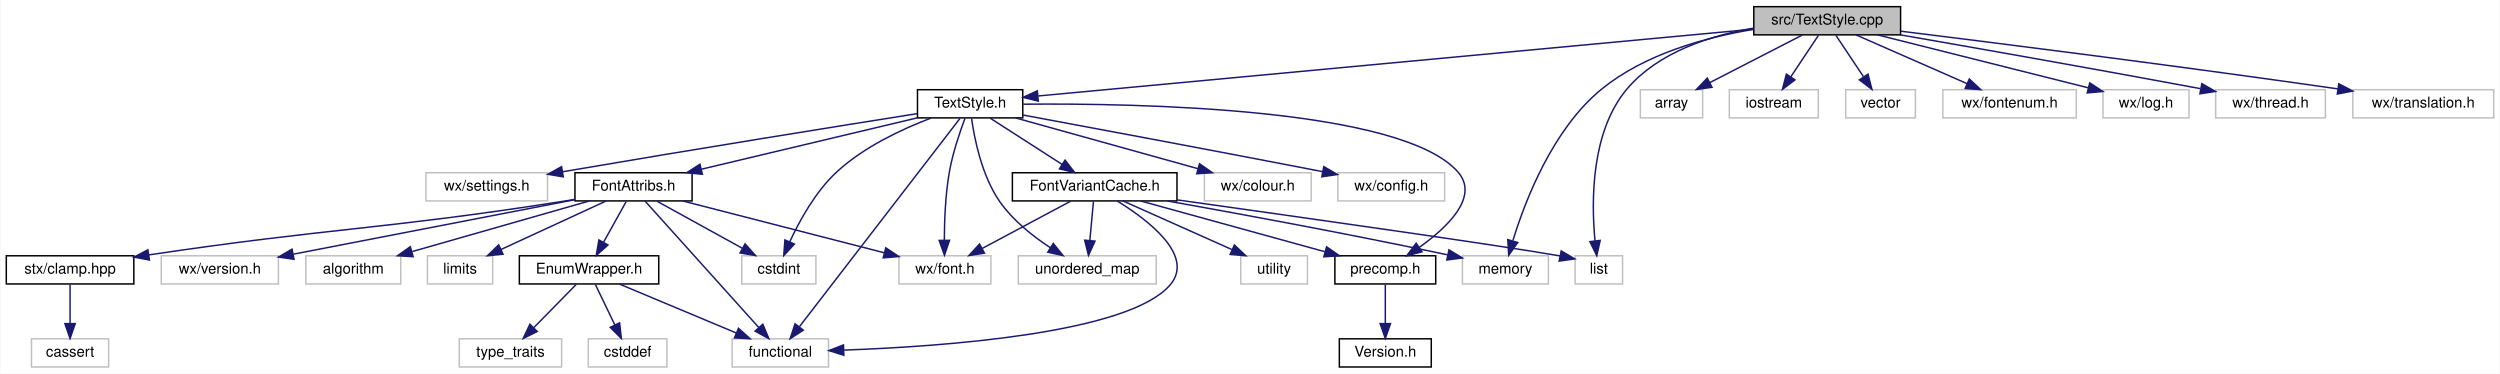
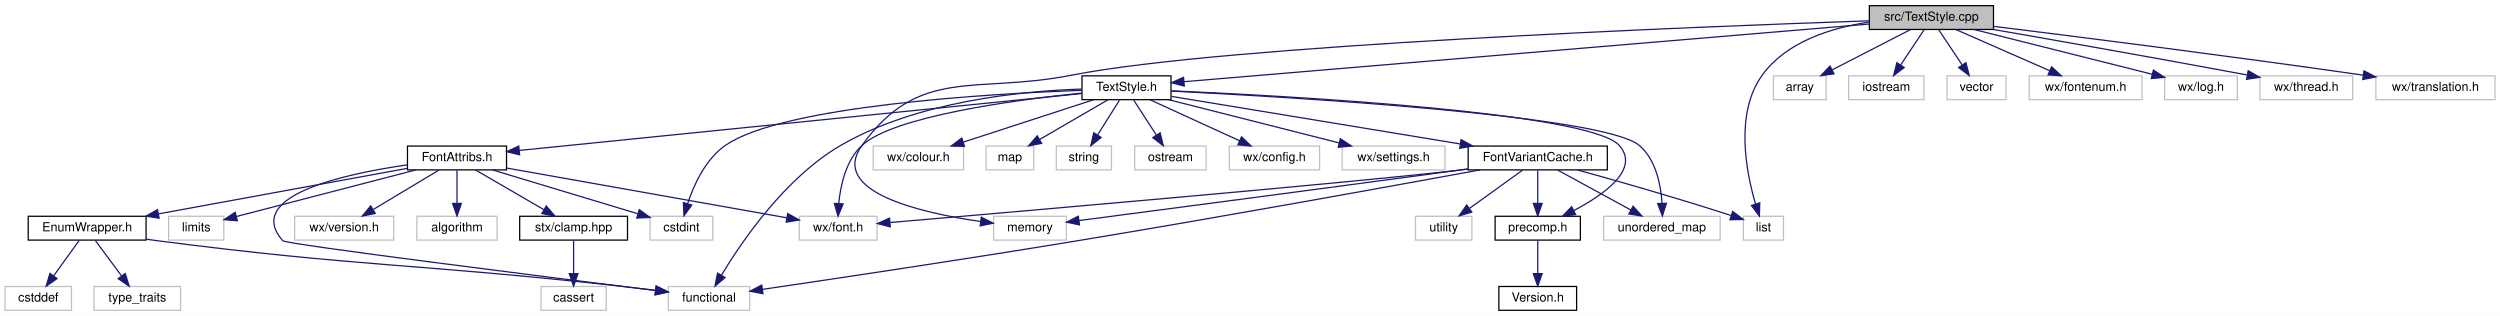
- <svg xmlns="http://www.w3.org/2000/svg" xmlns:xlink="http://www.w3.org/1999/xlink" width="1686pt" height="252pt" viewBox="0.00 0.00 1685.50 252.00">
+ <svg xmlns="http://www.w3.org/2000/svg" xmlns:xlink="http://www.w3.org/1999/xlink" width="1994pt" height="252pt" viewBox="0.00 0.00 1994.00 252.00">
  <g id="graph0" class="graph" transform="scale(1 1) rotate(0) translate(4 248)">
-     <polygon fill="white" stroke="transparent" points="-4,4 -4,-248 1681.5,-248 1681.5,4 -4,4" />
+     <polygon fill="white" stroke="transparent" points="-4,4 -4,-248 1990,-248 1990,4 -4,4" />
    <g id="node1" class="node">
      <g id="a_node1">
        <a xlink:title="This file implements the text style system.">
-           <polygon fill="#bfbfbf" stroke="black" points="1178.5,-224.5 1178.5,-243.5 1277.5,-243.5 1277.5,-224.5 1178.5,-224.5" />
-           <text text-anchor="middle" x="1228" y="-231.5" font-family="Helvetica,sans-Serif" font-size="10.00">src/TextStyle.cpp</text>
+           <polygon fill="#bfbfbf" stroke="black" points="1487,-224.5 1487,-243.5 1586,-243.5 1586,-224.5 1487,-224.5" />
+           <text text-anchor="middle" x="1536.5" y="-231.5" font-family="Helvetica,sans-Serif" font-size="10.00">src/TextStyle.cpp</text>
        </a>
      </g>
    </g>
    <g id="node2" class="node">
      <g id="a_node2">
        <a xlink:href="TextStyle_8h.html" target="_top" xlink:title="This file declares everything needed for the text style system used to style all the elements on the ...">
-           <polygon fill="white" stroke="black" points="614.5,-168.5 614.5,-187.5 685.5,-187.5 685.5,-168.5 614.5,-168.5" />
-           <text text-anchor="middle" x="650" y="-175.5" font-family="Helvetica,sans-Serif" font-size="10.00">TextStyle.h</text>
+           <polygon fill="white" stroke="black" points="859,-168.5 859,-187.5 930,-187.5 930,-168.5 859,-168.5" />
+           <text text-anchor="middle" x="894.5" y="-175.5" font-family="Helvetica,sans-Serif" font-size="10.00">TextStyle.h</text>
        </a>
      </g>
    </g>
    <g id="edge1" class="edge">
-       <path fill="none" stroke="midnightblue" d="M1178.47,-228.37C1068,-218.05 802.77,-193.27 695.84,-183.28" />
-       <polygon fill="midnightblue" stroke="midnightblue" points="695.98,-179.78 685.7,-182.34 695.33,-186.75 695.98,-179.78" />
-     </g>
-     <g id="node21" class="node">
-       <g id="a_node21">
-         <a xlink:title=" ">
-           <polygon fill="white" stroke="#bfbfbf" points="982,-56.5 982,-75.5 1040,-75.5 1040,-56.5 982,-56.5" />
-           <text text-anchor="middle" x="1011" y="-63.5" font-family="Helvetica,sans-Serif" font-size="10.00">memory</text>
-         </a>
-       </g>
-     </g>
-     <g id="edge34" class="edge">
-       <path fill="none" stroke="midnightblue" d="M1178.26,-228.17C1146.12,-222.84 1105.04,-211.62 1076,-188 1042.82,-161.01 1024.22,-112.44 1016.07,-85.78" />
-       <polygon fill="midnightblue" stroke="midnightblue" points="1019.33,-84.46 1013.2,-75.82 1012.6,-86.4 1019.33,-84.46" />
-     </g>
-     <g id="node22" class="node">
-       <g id="a_node22">
-         <a xlink:title=" ">
-           <polygon fill="white" stroke="#bfbfbf" points="1058,-56.5 1058,-75.5 1090,-75.5 1090,-56.5 1058,-56.5" />
-           <text text-anchor="middle" x="1074" y="-63.5" font-family="Helvetica,sans-Serif" font-size="10.00">list</text>
-         </a>
-       </g>
-     </g>
-     <g id="edge33" class="edge">
-       <path fill="none" stroke="midnightblue" d="M1178.49,-229.07C1149.3,-224.08 1114.07,-212.89 1093,-188 1068.47,-159.02 1068.92,-111.59 1071.43,-85.56" />
-       <polygon fill="midnightblue" stroke="midnightblue" points="1074.92,-85.87 1072.61,-75.53 1067.97,-85.05 1074.92,-85.87" />
+       <path fill="none" stroke="midnightblue" d="M1486.92,-228.83C1366.02,-218.66 1057.35,-192.7 940.37,-182.86" />
+       <polygon fill="midnightblue" stroke="midnightblue" points="940.58,-179.36 930.32,-182.01 939.99,-186.34 940.58,-179.36" />
+     </g>
+     <g id="node24" class="node">
+       <g id="a_node24">
+         <a xlink:title=" ">
+           <polygon fill="white" stroke="#bfbfbf" points="788.5,-56.5 788.5,-75.5 846.5,-75.5 846.5,-56.5 788.5,-56.5" />
+           <text text-anchor="middle" x="817.5" y="-63.5" font-family="Helvetica,sans-Serif" font-size="10.00">memory</text>
+         </a>
+       </g>
+     </g>
+     <g id="edge37" class="edge">
+       <path fill="none" stroke="midnightblue" d="M1486.53,-231.39C1349.94,-226.74 972.43,-212.02 850.5,-188 773.69,-172.87 729.22,-195.55 683.5,-132 657,-95.16 729.82,-78.28 778.23,-71.31" />
+       <polygon fill="midnightblue" stroke="midnightblue" points="778.71,-74.78 788.15,-69.97 777.77,-67.84 778.71,-74.78" />
    </g>
    <g id="node25" class="node">
      <g id="a_node25">
        <a xlink:title=" ">
-           <polygon fill="white" stroke="#bfbfbf" points="1102,-168.5 1102,-187.5 1144,-187.5 1144,-168.5 1102,-168.5" />
-           <text text-anchor="middle" x="1123" y="-175.5" font-family="Helvetica,sans-Serif" font-size="10.00">array</text>
-         </a>
-       </g>
-     </g>
-     <g id="edge32" class="edge">
-       <path fill="none" stroke="midnightblue" d="M1211.13,-224.32C1194.29,-215.66 1168.19,-202.24 1148.76,-192.25" />
-       <polygon fill="midnightblue" stroke="midnightblue" points="1150.32,-189.12 1139.83,-187.65 1147.12,-195.34 1150.32,-189.12" />
-     </g>
-     <g id="node26" class="node">
-       <g id="a_node26">
-         <a xlink:title=" ">
-           <polygon fill="white" stroke="#bfbfbf" points="1162,-168.5 1162,-187.5 1222,-187.5 1222,-168.5 1162,-168.5" />
-           <text text-anchor="middle" x="1192" y="-175.5" font-family="Helvetica,sans-Serif" font-size="10.00">iostream</text>
-         </a>
-       </g>
-     </g>
-     <g id="edge35" class="edge">
-       <path fill="none" stroke="midnightblue" d="M1222.06,-224.08C1217.02,-216.53 1209.66,-205.49 1203.49,-196.23" />
-       <polygon fill="midnightblue" stroke="midnightblue" points="1206.29,-194.13 1197.83,-187.75 1200.47,-198.01 1206.29,-194.13" />
-     </g>
-     <g id="node27" class="node">
-       <g id="a_node27">
-         <a xlink:title=" ">
-           <polygon fill="white" stroke="#bfbfbf" points="1240.5,-168.5 1240.5,-187.5 1287.5,-187.5 1287.5,-168.5 1240.5,-168.5" />
-           <text text-anchor="middle" x="1264" y="-175.5" font-family="Helvetica,sans-Serif" font-size="10.00">vector</text>
+           <polygon fill="white" stroke="#bfbfbf" points="1386.5,-56.5 1386.5,-75.5 1418.5,-75.5 1418.5,-56.5 1386.5,-56.5" />
+           <text text-anchor="middle" x="1402.5" y="-63.5" font-family="Helvetica,sans-Serif" font-size="10.00">list</text>
        </a>
      </g>
    </g>
    <g id="edge36" class="edge">
-       <path fill="none" stroke="midnightblue" d="M1233.94,-224.08C1238.98,-216.53 1246.34,-205.49 1252.51,-196.23" />
-       <polygon fill="midnightblue" stroke="midnightblue" points="1255.53,-198.01 1258.17,-187.75 1249.71,-194.13 1255.53,-198.01" />
+       <path fill="none" stroke="midnightblue" d="M1486.93,-230.38C1456.94,-225.93 1420.86,-214.86 1401.5,-188 1379.57,-157.58 1388.71,-110.75 1396.25,-85.19" />
+       <polygon fill="midnightblue" stroke="midnightblue" points="1399.59,-86.24 1399.29,-75.65 1392.92,-84.11 1399.59,-86.24" />
    </g>
    <g id="node28" class="node">
      <g id="a_node28">
        <a xlink:title=" ">
-           <polygon fill="white" stroke="#bfbfbf" points="1306,-168.5 1306,-187.5 1396,-187.5 1396,-168.5 1306,-168.5" />
-           <text text-anchor="middle" x="1351" y="-175.5" font-family="Helvetica,sans-Serif" font-size="10.00">wx/fontenum.h</text>
-         </a>
-       </g>
-     </g>
-     <g id="edge37" class="edge">
-       <path fill="none" stroke="midnightblue" d="M1247.49,-224.44C1267.64,-215.6 1299.32,-201.69 1322.33,-191.59" />
-       <polygon fill="midnightblue" stroke="midnightblue" points="1323.85,-194.74 1331.6,-187.52 1321.04,-188.33 1323.85,-194.74" />
+           <polygon fill="white" stroke="#bfbfbf" points="1410.5,-168.5 1410.5,-187.5 1452.5,-187.5 1452.5,-168.5 1410.5,-168.5" />
+           <text text-anchor="middle" x="1431.5" y="-175.5" font-family="Helvetica,sans-Serif" font-size="10.00">array</text>
+         </a>
+       </g>
+     </g>
+     <g id="edge35" class="edge">
+       <path fill="none" stroke="midnightblue" d="M1519.63,-224.32C1502.79,-215.66 1476.69,-202.24 1457.26,-192.25" />
+       <polygon fill="midnightblue" stroke="midnightblue" points="1458.82,-189.12 1448.33,-187.65 1455.62,-195.34 1458.82,-189.12" />
    </g>
    <g id="node29" class="node">
      <g id="a_node29">
        <a xlink:title=" ">
-           <polygon fill="white" stroke="#bfbfbf" points="1414,-168.5 1414,-187.5 1472,-187.5 1472,-168.5 1414,-168.5" />
-           <text text-anchor="middle" x="1443" y="-175.5" font-family="Helvetica,sans-Serif" font-size="10.00">wx/log.h</text>
+           <polygon fill="white" stroke="#bfbfbf" points="1470.5,-168.5 1470.5,-187.5 1530.5,-187.5 1530.5,-168.5 1470.5,-168.5" />
+           <text text-anchor="middle" x="1500.5" y="-175.5" font-family="Helvetica,sans-Serif" font-size="10.00">iostream</text>
        </a>
      </g>
    </g>
    <g id="edge38" class="edge">
-       <path fill="none" stroke="midnightblue" d="M1262.07,-224.44C1300.71,-214.74 1363.6,-198.94 1404.13,-188.76" />
-       <polygon fill="midnightblue" stroke="midnightblue" points="1405.07,-192.13 1413.92,-186.3 1403.37,-185.35 1405.07,-192.13" />
+       <path fill="none" stroke="midnightblue" d="M1530.56,-224.08C1525.52,-216.53 1518.16,-205.49 1511.99,-196.23" />
+       <polygon fill="midnightblue" stroke="midnightblue" points="1514.79,-194.13 1506.33,-187.75 1508.97,-198.01 1514.79,-194.13" />
    </g>
    <g id="node30" class="node">
      <g id="a_node30">
        <a xlink:title=" ">
-           <polygon fill="white" stroke="#bfbfbf" points="1490,-168.5 1490,-187.5 1564,-187.5 1564,-168.5 1490,-168.5" />
-           <text text-anchor="middle" x="1527" y="-175.5" font-family="Helvetica,sans-Serif" font-size="10.00">wx/thread.h</text>
+           <polygon fill="white" stroke="#bfbfbf" points="1549,-168.5 1549,-187.5 1596,-187.5 1596,-168.5 1549,-168.5" />
+           <text text-anchor="middle" x="1572.5" y="-175.5" font-family="Helvetica,sans-Serif" font-size="10.00">vector</text>
        </a>
      </g>
    </g>
    <g id="edge39" class="edge">
-       <path fill="none" stroke="midnightblue" d="M1277.49,-224.46C1326.34,-215.97 1403.42,-202.41 1479.6,-188.24" />
-       <polygon fill="midnightblue" stroke="midnightblue" points="1480.66,-191.6 1489.85,-186.32 1479.38,-184.72 1480.66,-191.6" />
+       <path fill="none" stroke="midnightblue" d="M1542.44,-224.08C1547.48,-216.53 1554.84,-205.49 1561.01,-196.23" />
+       <polygon fill="midnightblue" stroke="midnightblue" points="1564.03,-198.01 1566.67,-187.75 1558.21,-194.13 1564.03,-198.01" />
    </g>
    <g id="node31" class="node">
      <g id="a_node31">
        <a xlink:title=" ">
-           <polygon fill="white" stroke="#bfbfbf" points="1582.5,-168.5 1582.5,-187.5 1677.5,-187.5 1677.5,-168.5 1582.5,-168.5" />
-           <text text-anchor="middle" x="1630" y="-175.5" font-family="Helvetica,sans-Serif" font-size="10.00">wx/translation.h</text>
+           <polygon fill="white" stroke="#bfbfbf" points="1614.5,-168.5 1614.5,-187.5 1704.5,-187.5 1704.5,-168.5 1614.5,-168.5" />
+           <text text-anchor="middle" x="1659.5" y="-175.5" font-family="Helvetica,sans-Serif" font-size="10.00">wx/fontenum.h</text>
        </a>
      </g>
    </g>
    <g id="edge40" class="edge">
-       <path fill="none" stroke="midnightblue" d="M1277.76,-226.94C1342.91,-218.9 1460.91,-204.03 1572.36,-188.06" />
-       <polygon fill="midnightblue" stroke="midnightblue" points="1573.03,-191.5 1582.43,-186.61 1572.03,-184.57 1573.03,-191.5" />
+       <path fill="none" stroke="midnightblue" d="M1555.99,-224.44C1576.14,-215.6 1607.82,-201.69 1630.83,-191.59" />
+       <polygon fill="midnightblue" stroke="midnightblue" points="1632.35,-194.74 1640.1,-187.52 1629.54,-188.33 1632.35,-194.74" />
+     </g>
+     <g id="node32" class="node">
+       <g id="a_node32">
+         <a xlink:title=" ">
+           <polygon fill="white" stroke="#bfbfbf" points="1722.5,-168.5 1722.5,-187.5 1780.5,-187.5 1780.5,-168.5 1722.5,-168.5" />
+           <text text-anchor="middle" x="1751.5" y="-175.5" font-family="Helvetica,sans-Serif" font-size="10.00">wx/log.h</text>
+         </a>
+       </g>
+     </g>
+     <g id="edge41" class="edge">
+       <path fill="none" stroke="midnightblue" d="M1570.57,-224.44C1609.21,-214.74 1672.1,-198.94 1712.63,-188.76" />
+       <polygon fill="midnightblue" stroke="midnightblue" points="1713.57,-192.13 1722.42,-186.3 1711.87,-185.35 1713.57,-192.13" />
+     </g>
+     <g id="node33" class="node">
+       <g id="a_node33">
+         <a xlink:title=" ">
+           <polygon fill="white" stroke="#bfbfbf" points="1798.5,-168.5 1798.5,-187.5 1872.5,-187.5 1872.5,-168.5 1798.5,-168.5" />
+           <text text-anchor="middle" x="1835.5" y="-175.5" font-family="Helvetica,sans-Serif" font-size="10.00">wx/thread.h</text>
+         </a>
+       </g>
+     </g>
+     <g id="edge42" class="edge">
+       <path fill="none" stroke="midnightblue" d="M1585.99,-224.46C1634.84,-215.97 1711.92,-202.41 1788.1,-188.24" />
+       <polygon fill="midnightblue" stroke="midnightblue" points="1789.16,-191.6 1798.35,-186.32 1787.88,-184.72 1789.16,-191.6" />
+     </g>
+     <g id="node34" class="node">
+       <g id="a_node34">
+         <a xlink:title=" ">
+           <polygon fill="white" stroke="#bfbfbf" points="1891,-168.5 1891,-187.5 1986,-187.5 1986,-168.5 1891,-168.5" />
+           <text text-anchor="middle" x="1938.5" y="-175.5" font-family="Helvetica,sans-Serif" font-size="10.00">wx/translation.h</text>
+         </a>
+       </g>
+     </g>
+     <g id="edge43" class="edge">
+       <path fill="none" stroke="midnightblue" d="M1586.26,-226.94C1651.41,-218.9 1769.41,-204.03 1880.86,-188.06" />
+       <polygon fill="midnightblue" stroke="midnightblue" points="1881.53,-191.5 1890.93,-186.61 1880.53,-184.57 1881.53,-191.5" />
    </g>
    <g id="node3" class="node">
      <g id="a_node3">
        <a xlink:href="precomp_8h_source.html" target="_top" xlink:title=" ">
-           <polygon fill="white" stroke="black" points="896,-56.5 896,-75.5 964,-75.5 964,-56.5 896,-56.5" />
-           <text text-anchor="middle" x="930" y="-63.5" font-family="Helvetica,sans-Serif" font-size="10.00">precomp.h</text>
+           <polygon fill="white" stroke="black" points="1188.5,-56.5 1188.5,-75.5 1256.5,-75.5 1256.5,-56.5 1188.5,-56.5" />
+           <text text-anchor="middle" x="1222.5" y="-63.5" font-family="Helvetica,sans-Serif" font-size="10.00">precomp.h</text>
        </a>
      </g>
    </g>
    <g id="edge2" class="edge">
-       <path fill="none" stroke="midnightblue" d="M685.77,-177.73C762.96,-178.45 941.24,-175.28 979,-132 993.58,-115.29 971.86,-94.63 952.87,-81.15" />
-       <polygon fill="midnightblue" stroke="midnightblue" points="954.73,-78.19 944.48,-75.51 950.82,-83.99 954.73,-78.19" />
+       <path fill="none" stroke="midnightblue" d="M930.25,-175.57C1022.66,-171.51 1263.9,-158.46 1287.5,-132 1304.27,-113.2 1275.65,-92.88 1251.24,-80.05" />
+       <polygon fill="midnightblue" stroke="midnightblue" points="1252.7,-76.87 1242.19,-75.52 1249.57,-83.13 1252.7,-76.87" />
    </g>
    <g id="node5" class="node">
      <g id="a_node5">
        <a xlink:title=" ">
-           <polygon fill="white" stroke="#bfbfbf" points="808,-112.5 808,-131.5 880,-131.5 880,-112.5 808,-112.5" />
-           <text text-anchor="middle" x="844" y="-119.5" font-family="Helvetica,sans-Serif" font-size="10.00">wx/colour.h</text>
+           <polygon fill="white" stroke="#bfbfbf" points="692.5,-112.5 692.5,-131.5 764.5,-131.5 764.5,-112.5 692.5,-112.5" />
+           <text text-anchor="middle" x="728.5" y="-119.5" font-family="Helvetica,sans-Serif" font-size="10.00">wx/colour.h</text>
        </a>
      </g>
    </g>
    <g id="edge4" class="edge">
-       <path fill="none" stroke="midnightblue" d="M680.74,-168.44C713.94,-159.2 766.99,-144.44 803.56,-134.26" />
-       <polygon fill="midnightblue" stroke="midnightblue" points="804.71,-137.57 813.4,-131.52 802.83,-130.83 804.71,-137.57" />
+       <path fill="none" stroke="midnightblue" d="M868.2,-168.44C840.15,-159.32 795.56,-144.81 764.32,-134.65" />
+       <polygon fill="midnightblue" stroke="midnightblue" points="765.27,-131.28 754.68,-131.52 763.11,-137.94 765.27,-131.28" />
    </g>
    <g id="node6" class="node">
      <g id="a_node6">
        <a xlink:title=" ">
-           <polygon fill="white" stroke="#bfbfbf" points="898,-112.5 898,-131.5 970,-131.5 970,-112.5 898,-112.5" />
-           <text text-anchor="middle" x="934" y="-119.5" font-family="Helvetica,sans-Serif" font-size="10.00">wx/config.h</text>
+           <polygon fill="white" stroke="#bfbfbf" points="782.5,-112.5 782.5,-131.5 820.5,-131.5 820.5,-112.5 782.5,-112.5" />
+           <text text-anchor="middle" x="801.5" y="-119.5" font-family="Helvetica,sans-Serif" font-size="10.00">map</text>
        </a>
      </g>
    </g>
    <g id="edge5" class="edge">
-       <path fill="none" stroke="midnightblue" d="M685.66,-170.42C730.47,-162.11 810.01,-147.28 887.7,-132.24" />
-       <polygon fill="midnightblue" stroke="midnightblue" points="888.51,-135.65 897.66,-130.31 887.17,-128.77 888.51,-135.65" />
+       <path fill="none" stroke="midnightblue" d="M879.56,-168.32C864.91,-159.82 842.37,-146.73 825.26,-136.8" />
+       <polygon fill="midnightblue" stroke="midnightblue" points="826.81,-133.65 816.4,-131.65 823.3,-139.7 826.81,-133.65" />
    </g>
    <g id="node7" class="node">
      <g id="a_node7">
        <a xlink:title=" ">
-           <polygon fill="white" stroke="#bfbfbf" points="602,-56.5 602,-75.5 664,-75.5 664,-56.5 602,-56.5" />
-           <text text-anchor="middle" x="633" y="-63.5" font-family="Helvetica,sans-Serif" font-size="10.00">wx/font.h</text>
+           <polygon fill="white" stroke="#bfbfbf" points="838.5,-112.5 838.5,-131.5 882.5,-131.5 882.5,-112.5 838.5,-112.5" />
+           <text text-anchor="middle" x="860.5" y="-119.5" font-family="Helvetica,sans-Serif" font-size="10.00">string</text>
        </a>
      </g>
    </g>
    <g id="edge6" class="edge">
-       <path fill="none" stroke="midnightblue" d="M646.53,-168.2C643.17,-159.25 638.26,-144.89 636,-132 633.31,-116.68 632.65,-99.04 632.61,-86.01" />
-       <polygon fill="midnightblue" stroke="midnightblue" points="636.11,-85.94 632.7,-75.91 629.11,-85.88 636.11,-85.94" />
+       <path fill="none" stroke="midnightblue" d="M888.89,-168.08C884.13,-160.53 877.18,-149.49 871.35,-140.23" />
+       <polygon fill="midnightblue" stroke="midnightblue" points="874.3,-138.35 866.01,-131.75 868.38,-142.08 874.3,-138.35" />
    </g>
    <g id="node8" class="node">
      <g id="a_node8">
        <a xlink:title=" ">
-           <polygon fill="white" stroke="#bfbfbf" points="283,-112.5 283,-131.5 365,-131.5 365,-112.5 283,-112.5" />
-           <text text-anchor="middle" x="324" y="-119.5" font-family="Helvetica,sans-Serif" font-size="10.00">wx/settings.h</text>
+           <polygon fill="white" stroke="#bfbfbf" points="901,-112.5 901,-131.5 958,-131.5 958,-112.5 901,-112.5" />
+           <text text-anchor="middle" x="929.5" y="-119.5" font-family="Helvetica,sans-Serif" font-size="10.00">ostream</text>
        </a>
      </g>
    </g>
    <g id="edge7" class="edge">
-       <path fill="none" stroke="midnightblue" d="M614.24,-171.36C563.44,-163.31 467.2,-147.9 375.23,-132.19" />
-       <polygon fill="midnightblue" stroke="midnightblue" points="375.64,-128.71 365.19,-130.47 374.46,-135.61 375.64,-128.71" />
+       <path fill="none" stroke="midnightblue" d="M900.28,-168.08C905.17,-160.53 912.33,-149.49 918.33,-140.23" />
+       <polygon fill="midnightblue" stroke="midnightblue" points="921.33,-142.05 923.83,-131.75 915.45,-138.24 921.33,-142.05" />
    </g>
    <g id="node9" class="node">
      <g id="a_node9">
        <a xlink:title=" ">
-           <polygon fill="white" stroke="#bfbfbf" points="496,-56.5 496,-75.5 546,-75.5 546,-56.5 496,-56.5" />
-           <text text-anchor="middle" x="521" y="-63.5" font-family="Helvetica,sans-Serif" font-size="10.00">cstdint</text>
+           <polygon fill="white" stroke="#bfbfbf" points="976.5,-112.5 976.5,-131.5 1048.5,-131.5 1048.5,-112.5 976.5,-112.5" />
+           <text text-anchor="middle" x="1012.5" y="-119.5" font-family="Helvetica,sans-Serif" font-size="10.00">wx/config.h</text>
        </a>
      </g>
    </g>
    <g id="edge8" class="edge">
-       <path fill="none" stroke="midnightblue" d="M623.59,-168.36C604.26,-161.03 578.33,-148.97 560,-132 545.7,-118.76 534.9,-99.09 528.33,-84.86" />
-       <polygon fill="midnightblue" stroke="midnightblue" points="531.51,-83.4 524.3,-75.63 525.09,-86.19 531.51,-83.4" />
+       <path fill="none" stroke="midnightblue" d="M913.2,-168.44C932.44,-159.64 962.65,-145.81 984.7,-135.72" />
+       <polygon fill="midnightblue" stroke="midnightblue" points="986.25,-138.86 993.89,-131.52 983.34,-132.5 986.25,-138.86" />
    </g>
    <g id="node10" class="node">
      <g id="a_node10">
        <a xlink:title=" ">
-           <polygon fill="white" stroke="#bfbfbf" points="489.5,-0.5 489.5,-19.5 554.5,-19.5 554.5,-0.5 489.5,-0.5" />
-           <text text-anchor="middle" x="522" y="-7.5" font-family="Helvetica,sans-Serif" font-size="10.00">functional</text>
+           <polygon fill="white" stroke="#bfbfbf" points="633.5,-56.5 633.5,-75.5 695.5,-75.5 695.5,-56.5 633.5,-56.5" />
+           <text text-anchor="middle" x="664.5" y="-63.5" font-family="Helvetica,sans-Serif" font-size="10.00">wx/font.h</text>
        </a>
      </g>
    </g>
    <g id="edge9" class="edge">
-       <path fill="none" stroke="midnightblue" d="M643.12,-168.08C622.62,-141.49 561.74,-62.54 534.93,-27.76" />
-       <polygon fill="midnightblue" stroke="midnightblue" points="537.48,-25.35 528.61,-19.57 531.94,-29.62 537.48,-25.35" />
+       <path fill="none" stroke="midnightblue" d="M858.94,-173.8C805.65,-168.29 708.62,-155.32 683.5,-132 670.85,-120.26 666.46,-100.62 665.02,-85.99" />
+       <polygon fill="midnightblue" stroke="midnightblue" points="668.49,-85.36 664.39,-75.58 661.5,-85.78 668.49,-85.36" />
    </g>
    <g id="node11" class="node">
      <g id="a_node11">
+         <a xlink:title=" ">
+           <polygon fill="white" stroke="#bfbfbf" points="1066.5,-112.5 1066.5,-131.5 1148.5,-131.5 1148.5,-112.5 1066.5,-112.5" />
+           <text text-anchor="middle" x="1107.5" y="-119.5" font-family="Helvetica,sans-Serif" font-size="10.00">wx/settings.h</text>
+         </a>
+       </g>
+     </g>
+     <g id="edge10" class="edge">
+       <path fill="none" stroke="midnightblue" d="M928.25,-168.44C965.02,-159.12 1023.95,-144.18 1064.12,-134" />
+       <polygon fill="midnightblue" stroke="midnightblue" points="1065.07,-137.37 1073.91,-131.52 1063.35,-130.58 1065.07,-137.37" />
+     </g>
+     <g id="node12" class="node">
+       <g id="a_node12">
+         <a xlink:title=" ">
+           <polygon fill="white" stroke="#bfbfbf" points="514.5,-56.5 514.5,-75.5 564.5,-75.5 564.5,-56.5 514.5,-56.5" />
+           <text text-anchor="middle" x="539.5" y="-63.5" font-family="Helvetica,sans-Serif" font-size="10.00">cstdint</text>
+         </a>
+       </g>
+     </g>
+     <g id="edge11" class="edge">
+       <path fill="none" stroke="midnightblue" d="M858.85,-175.97C785.32,-173.23 619.91,-163.62 574.5,-132 558.76,-121.04 549.46,-100.68 544.45,-85.65" />
+       <polygon fill="midnightblue" stroke="midnightblue" points="547.74,-84.45 541.53,-75.87 541.04,-86.45 547.74,-84.45" />
+     </g>
+     <g id="node13" class="node">
+       <g id="a_node13">
+         <a xlink:title=" ">
+           <polygon fill="white" stroke="#bfbfbf" points="529,-0.5 529,-19.5 594,-19.5 594,-0.5 529,-0.5" />
+           <text text-anchor="middle" x="561.5" y="-7.5" font-family="Helvetica,sans-Serif" font-size="10.00">functional</text>
+         </a>
+       </g>
+     </g>
+     <g id="edge12" class="edge">
+       <path fill="none" stroke="midnightblue" d="M858.81,-176.97C811.7,-175.44 727.58,-167.42 666.5,-132 622.36,-106.4 587.55,-55.35 571.38,-28.47" />
+       <polygon fill="midnightblue" stroke="midnightblue" points="574.35,-26.62 566.28,-19.76 568.31,-30.15 574.35,-26.62" />
+     </g>
+     <g id="node14" class="node">
+       <g id="a_node14">
        <a xlink:href="FontAttribs_8h_source.html" target="_top" xlink:title=" ">
-           <polygon fill="white" stroke="black" points="383.5,-112.5 383.5,-131.5 462.5,-131.5 462.5,-112.5 383.5,-112.5" />
-           <text text-anchor="middle" x="423" y="-119.5" font-family="Helvetica,sans-Serif" font-size="10.00">FontAttribs.h</text>
-         </a>
-       </g>
-     </g>
-     <g id="edge10" class="edge">
-       <path fill="none" stroke="midnightblue" d="M614.28,-168.5C574.98,-159.15 511.71,-144.1 468.79,-133.89" />
-       <polygon fill="midnightblue" stroke="midnightblue" points="469.42,-130.45 458.88,-131.54 467.8,-137.26 469.42,-130.45" />
-     </g>
-     <g id="node20" class="node">
-       <g id="a_node20">
+           <polygon fill="white" stroke="black" points="321,-112.5 321,-131.5 400,-131.5 400,-112.5 321,-112.5" />
+           <text text-anchor="middle" x="360.5" y="-119.5" font-family="Helvetica,sans-Serif" font-size="10.00">FontAttribs.h</text>
+         </a>
+       </g>
+     </g>
+     <g id="edge13" class="edge">
+       <path fill="none" stroke="midnightblue" d="M858.63,-173.37C765.73,-163.98 517.1,-138.84 410.33,-128.04" />
+       <polygon fill="midnightblue" stroke="midnightblue" points="410.45,-124.53 400.15,-127.01 409.75,-131.5 410.45,-124.53" />
+     </g>
+     <g id="node23" class="node">
+       <g id="a_node23">
        <a xlink:href="FontVariantCache_8h.html" target="_top" xlink:title="This file implements the wxFont cache system.">
-           <polygon fill="white" stroke="black" points="678.5,-112.5 678.5,-131.5 789.5,-131.5 789.5,-112.5 678.5,-112.5" />
-           <text text-anchor="middle" x="734" y="-119.5" font-family="Helvetica,sans-Serif" font-size="10.00">FontVariantCache.h</text>
-         </a>
-       </g>
-     </g>
-     <g id="edge23" class="edge">
-       <path fill="none" stroke="midnightblue" d="M663.5,-168.32C676.6,-159.9 696.71,-146.97 712.11,-137.07" />
-       <polygon fill="midnightblue" stroke="midnightblue" points="714.02,-140.01 720.54,-131.65 710.23,-134.12 714.02,-140.01" />
-     </g>
-     <g id="node24" class="node">
-       <g id="a_node24">
-         <a xlink:title=" ">
-           <polygon fill="white" stroke="#bfbfbf" points="682.5,-56.5 682.5,-75.5 775.5,-75.5 775.5,-56.5 682.5,-56.5" />
-           <text text-anchor="middle" x="729" y="-63.5" font-family="Helvetica,sans-Serif" font-size="10.00">unordered_map</text>
-         </a>
-       </g>
-     </g>
-     <g id="edge31" class="edge">
-       <path fill="none" stroke="midnightblue" d="M650.97,-168.26C652.79,-155.04 657.71,-129.63 670,-112 678.81,-99.37 692.25,-88.72 704.08,-80.96" />
-       <polygon fill="midnightblue" stroke="midnightblue" points="706.06,-83.85 712.71,-75.6 702.37,-77.9 706.06,-83.85" />
+           <polygon fill="white" stroke="black" points="1167,-112.5 1167,-131.5 1278,-131.5 1278,-112.5 1167,-112.5" />
+           <text text-anchor="middle" x="1222.5" y="-119.5" font-family="Helvetica,sans-Serif" font-size="10.00">FontVariantCache.h</text>
+         </a>
+       </g>
+     </g>
+     <g id="edge26" class="edge">
+       <path fill="none" stroke="midnightblue" d="M930.23,-171.12C985.5,-162.02 1092.46,-144.41 1160.53,-133.2" />
+       <polygon fill="midnightblue" stroke="midnightblue" points="1161.39,-136.61 1170.69,-131.53 1160.25,-129.7 1161.39,-136.61" />
+     </g>
+     <g id="node27" class="node">
+       <g id="a_node27">
+         <a xlink:title=" ">
+           <polygon fill="white" stroke="#bfbfbf" points="1275,-56.5 1275,-75.5 1368,-75.5 1368,-56.5 1275,-56.5" />
+           <text text-anchor="middle" x="1321.5" y="-63.5" font-family="Helvetica,sans-Serif" font-size="10.00">unordered_map</text>
+         </a>
+       </g>
+     </g>
+     <g id="edge34" class="edge">
+       <path fill="none" stroke="midnightblue" d="M930.28,-175.34C1024.7,-170.63 1275.31,-155.99 1303.5,-132 1316.72,-120.75 1320.66,-100.74 1321.64,-85.88" />
+       <polygon fill="midnightblue" stroke="midnightblue" points="1325.15,-85.85 1321.92,-75.76 1318.15,-85.66 1325.15,-85.85" />
    </g>
    <g id="node4" class="node">
      <g id="a_node4">
        <a xlink:href="Version_8h_source.html" target="_top" xlink:title=" ">
-           <polygon fill="white" stroke="black" points="899,-0.5 899,-19.5 961,-19.5 961,-0.5 899,-0.5" />
-           <text text-anchor="middle" x="930" y="-7.5" font-family="Helvetica,sans-Serif" font-size="10.00">Version.h</text>
+           <polygon fill="white" stroke="black" points="1191.5,-0.5 1191.5,-19.5 1253.5,-19.5 1253.5,-0.5 1191.5,-0.5" />
+           <text text-anchor="middle" x="1222.5" y="-7.5" font-family="Helvetica,sans-Serif" font-size="10.00">Version.h</text>
        </a>
      </g>
    </g>
    <g id="edge3" class="edge">
-       <path fill="none" stroke="midnightblue" d="M930,-56.08C930,-49.01 930,-38.86 930,-29.99" />
-       <polygon fill="midnightblue" stroke="midnightblue" points="933.5,-29.75 930,-19.75 926.5,-29.75 933.5,-29.75" />
-     </g>
-     <g id="edge17" class="edge">
-       <path fill="none" stroke="midnightblue" d="M456.28,-112.44C493.09,-102.98 552.43,-87.72 592.06,-77.53" />
-       <polygon fill="midnightblue" stroke="midnightblue" points="593.12,-80.87 601.93,-74.99 591.38,-74.09 593.12,-80.87" />
+       <path fill="none" stroke="midnightblue" d="M1222.5,-56.08C1222.5,-49.01 1222.5,-38.86 1222.5,-29.99" />
+       <polygon fill="midnightblue" stroke="midnightblue" points="1226,-29.75 1222.5,-19.75 1219,-29.75 1226,-29.75" />
    </g>
    <g id="edge20" class="edge">
-       <path fill="none" stroke="midnightblue" d="M438.75,-112.32C454.32,-103.74 478.38,-90.49 496.46,-80.52" />
-       <polygon fill="midnightblue" stroke="midnightblue" points="498.22,-83.55 505.29,-75.65 494.85,-77.42 498.22,-83.55" />
-     </g>
-     <g id="edge21" class="edge">
-       <path fill="none" stroke="midnightblue" d="M430.77,-112.37C447.32,-93.97 486.3,-50.67 507.55,-27.05" />
-       <polygon fill="midnightblue" stroke="midnightblue" points="510.18,-29.37 514.27,-19.59 504.98,-24.68 510.18,-29.37" />
-     </g>
-     <g id="node12" class="node">
-       <g id="a_node12">
-         <a xlink:href="EnumWrapper_8h_source.html" target="_top" xlink:title=" ">
-           <polygon fill="white" stroke="black" points="346,-56.5 346,-75.5 440,-75.5 440,-56.5 346,-56.5" />
-           <text text-anchor="middle" x="393" y="-63.5" font-family="Helvetica,sans-Serif" font-size="10.00">EnumWrapper.h</text>
-         </a>
-       </g>
-     </g>
-     <g id="edge11" class="edge">
-       <path fill="none" stroke="midnightblue" d="M418.05,-112.08C413.9,-104.61 407.85,-93.72 402.73,-84.52" />
-       <polygon fill="midnightblue" stroke="midnightblue" points="405.78,-82.79 397.86,-75.75 399.66,-86.19 405.78,-82.79" />
+       <path fill="none" stroke="midnightblue" d="M400.24,-113.94C458.09,-103.67 564.94,-84.68 623.49,-74.28" />
+       <polygon fill="midnightblue" stroke="midnightblue" points="624.26,-77.7 633.5,-72.51 623.04,-70.81 624.26,-77.7" />
+     </g>
+     <g id="edge23" class="edge">
+       <path fill="none" stroke="midnightblue" d="M388.86,-112.44C420.22,-102.98 470.76,-87.74 504.54,-77.55" />
+       <polygon fill="midnightblue" stroke="midnightblue" points="505.88,-80.8 514.45,-74.56 503.86,-74.1 505.88,-80.8" />
+     </g>
+     <g id="edge24" class="edge">
+       <path fill="none" stroke="midnightblue" d="M320.95,-116.51C269.66,-109.16 190.25,-91.66 221.5,-56 223.94,-53.21 428.2,-27.55 518.91,-16.27" />
+       <polygon fill="midnightblue" stroke="midnightblue" points="519.38,-19.74 528.87,-15.03 518.52,-12.79 519.38,-19.74" />
    </g>
    <g id="node15" class="node">
      <g id="a_node15">
+         <a xlink:href="EnumWrapper_8h_source.html" target="_top" xlink:title=" ">
+           <polygon fill="white" stroke="black" points="18.5,-56.5 18.5,-75.5 112.5,-75.5 112.5,-56.5 18.5,-56.5" />
+           <text text-anchor="middle" x="65.5" y="-63.5" font-family="Helvetica,sans-Serif" font-size="10.00">EnumWrapper.h</text>
+         </a>
+       </g>
+     </g>
+     <g id="edge14" class="edge">
+       <path fill="none" stroke="midnightblue" d="M320.71,-113.72C269.68,-104.38 180.81,-88.11 122.57,-77.45" />
+       <polygon fill="midnightblue" stroke="midnightblue" points="122.89,-73.95 112.43,-75.59 121.63,-80.83 122.89,-73.95" />
+     </g>
+     <g id="node18" class="node">
+       <g id="a_node18">
        <a xlink:href="clamp_8hpp_source.html" target="_top" xlink:title=" ">
-           <polygon fill="white" stroke="black" points="0,-56.5 0,-75.5 86,-75.5 86,-56.5 0,-56.5" />
-           <text text-anchor="middle" x="43" y="-63.5" font-family="Helvetica,sans-Serif" font-size="10.00">stx/clamp.hpp</text>
+           <polygon fill="white" stroke="black" points="410.5,-56.5 410.5,-75.5 496.5,-75.5 496.5,-56.5 410.5,-56.5" />
+           <text text-anchor="middle" x="453.5" y="-63.5" font-family="Helvetica,sans-Serif" font-size="10.00">stx/clamp.hpp</text>
+         </a>
+       </g>
+     </g>
+     <g id="edge18" class="edge">
+       <path fill="none" stroke="midnightblue" d="M375.44,-112.32C390.09,-103.82 412.63,-90.73 429.74,-80.8" />
+       <polygon fill="midnightblue" stroke="midnightblue" points="431.7,-83.7 438.6,-75.65 428.19,-77.65 431.7,-83.7" />
+     </g>
+     <g id="node20" class="node">
+       <g id="a_node20">
+         <a xlink:title=" ">
+           <polygon fill="white" stroke="#bfbfbf" points="231,-56.5 231,-75.5 310,-75.5 310,-56.5 231,-56.5" />
+           <text text-anchor="middle" x="270.5" y="-63.5" font-family="Helvetica,sans-Serif" font-size="10.00">wx/version.h</text>
+         </a>
+       </g>
+     </g>
+     <g id="edge21" class="edge">
+       <path fill="none" stroke="midnightblue" d="M346.04,-112.32C332,-103.9 310.45,-90.97 293.96,-81.07" />
+       <polygon fill="midnightblue" stroke="midnightblue" points="295.3,-77.8 284.92,-75.65 291.7,-83.8 295.3,-77.8" />
+     </g>
+     <g id="node21" class="node">
+       <g id="a_node21">
+         <a xlink:title=" ">
+           <polygon fill="white" stroke="#bfbfbf" points="328.5,-56.5 328.5,-75.5 392.5,-75.5 392.5,-56.5 328.5,-56.5" />
+           <text text-anchor="middle" x="360.5" y="-63.5" font-family="Helvetica,sans-Serif" font-size="10.00">algorithm</text>
+         </a>
+       </g>
+     </g>
+     <g id="edge22" class="edge">
+       <path fill="none" stroke="midnightblue" d="M360.5,-112.08C360.5,-105.01 360.5,-94.86 360.5,-85.99" />
+       <polygon fill="midnightblue" stroke="midnightblue" points="364,-85.75 360.5,-75.75 357,-85.75 364,-85.75" />
+     </g>
+     <g id="node22" class="node">
+       <g id="a_node22">
+         <a xlink:title=" ">
+           <polygon fill="white" stroke="#bfbfbf" points="130.5,-56.5 130.5,-75.5 174.5,-75.5 174.5,-56.5 130.5,-56.5" />
+           <text text-anchor="middle" x="152.5" y="-63.5" font-family="Helvetica,sans-Serif" font-size="10.00">limits</text>
+         </a>
+       </g>
+     </g>
+     <g id="edge25" class="edge">
+       <path fill="none" stroke="midnightblue" d="M327.54,-112.44C288.32,-102.26 223.27,-85.37 184.48,-75.3" />
+       <polygon fill="midnightblue" stroke="midnightblue" points="185.31,-71.9 174.75,-72.78 183.55,-78.68 185.31,-71.9" />
+     </g>
+     <g id="edge16" class="edge">
+       <path fill="none" stroke="midnightblue" d="M112.52,-57.23C115.56,-56.79 118.57,-56.38 121.5,-56 284.04,-34.99 325.6,-38.03 488.5,-20 498.3,-18.92 508.82,-17.67 518.75,-16.45" />
+       <polygon fill="midnightblue" stroke="midnightblue" points="519.32,-19.91 528.81,-15.21 518.46,-12.96 519.32,-19.91" />
+     </g>
+     <g id="node16" class="node">
+       <g id="a_node16">
+         <a xlink:title=" ">
+           <polygon fill="white" stroke="#bfbfbf" points="0,-0.5 0,-19.5 53,-19.5 53,-0.5 0,-0.5" />
+           <text text-anchor="middle" x="26.5" y="-7.5" font-family="Helvetica,sans-Serif" font-size="10.00">cstddef</text>
        </a>
      </g>
    </g>
    <g id="edge15" class="edge">
-       <path fill="none" stroke="midnightblue" d="M383.45,-113.55C380.26,-113 377.08,-112.48 374,-112 253.61,-93.19 220.3,-94.58 96.01,-76.09" />
-       <polygon fill="midnightblue" stroke="midnightblue" points="96.52,-72.63 86.11,-74.61 95.48,-79.55 96.52,-72.63" />
+       <path fill="none" stroke="midnightblue" d="M59.06,-56.08C53.55,-48.46 45.47,-37.26 38.74,-27.94" />
+       <polygon fill="midnightblue" stroke="midnightblue" points="41.51,-25.81 32.82,-19.75 35.84,-29.91 41.51,-25.81" />
    </g>
    <g id="node17" class="node">
      <g id="a_node17">
        <a xlink:title=" ">
-           <polygon fill="white" stroke="#bfbfbf" points="104.5,-56.5 104.5,-75.5 183.5,-75.5 183.5,-56.5 104.5,-56.5" />
-           <text text-anchor="middle" x="144" y="-63.5" font-family="Helvetica,sans-Serif" font-size="10.00">wx/version.h</text>
-         </a>
-       </g>
-     </g>
-     <g id="edge18" class="edge">
-       <path fill="none" stroke="midnightblue" d="M383.32,-113.32C333.43,-103.66 247.77,-87.08 193.6,-76.6" />
-       <polygon fill="midnightblue" stroke="midnightblue" points="194.02,-73.12 183.54,-74.65 192.69,-79.99 194.02,-73.12" />
-     </g>
-     <g id="node18" class="node">
-       <g id="a_node18">
-         <a xlink:title=" ">
-           <polygon fill="white" stroke="#bfbfbf" points="202,-56.5 202,-75.5 266,-75.5 266,-56.5 202,-56.5" />
-           <text text-anchor="middle" x="234" y="-63.5" font-family="Helvetica,sans-Serif" font-size="10.00">algorithm</text>
-         </a>
-       </g>
-     </g>
-     <g id="edge19" class="edge">
-       <path fill="none" stroke="midnightblue" d="M393.05,-112.44C360.84,-103.24 309.47,-88.56 273.86,-78.39" />
-       <polygon fill="midnightblue" stroke="midnightblue" points="274.38,-74.9 263.81,-75.52 272.46,-81.63 274.38,-74.9" />
+           <polygon fill="white" stroke="#bfbfbf" points="71,-0.5 71,-19.5 140,-19.5 140,-0.5 71,-0.5" />
+           <text text-anchor="middle" x="105.5" y="-7.5" font-family="Helvetica,sans-Serif" font-size="10.00">type_traits</text>
+         </a>
+       </g>
+     </g>
+     <g id="edge17" class="edge">
+       <path fill="none" stroke="midnightblue" d="M72.11,-56.08C77.76,-48.46 86.04,-37.26 92.95,-27.94" />
+       <polygon fill="midnightblue" stroke="midnightblue" points="95.88,-29.87 99.02,-19.75 90.25,-25.7 95.88,-29.87" />
    </g>
    <g id="node19" class="node">
      <g id="a_node19">
        <a xlink:title=" ">
-           <polygon fill="white" stroke="#bfbfbf" points="284,-56.5 284,-75.5 328,-75.5 328,-56.5 284,-56.5" />
-           <text text-anchor="middle" x="306" y="-63.5" font-family="Helvetica,sans-Serif" font-size="10.00">limits</text>
-         </a>
-       </g>
-     </g>
-     <g id="edge22" class="edge">
-       <path fill="none" stroke="midnightblue" d="M404.46,-112.44C385.38,-103.64 355.43,-89.81 333.56,-79.72" />
-       <polygon fill="midnightblue" stroke="midnightblue" points="335,-76.53 324.45,-75.52 332.07,-82.88 335,-76.53" />
-     </g>
-     <g id="edge13" class="edge">
-       <path fill="none" stroke="midnightblue" d="M413.44,-56.44C434.67,-47.56 468.1,-33.56 492.25,-23.45" />
-       <polygon fill="midnightblue" stroke="midnightblue" points="493.78,-26.61 501.66,-19.52 491.08,-20.15 493.78,-26.61" />
-     </g>
-     <g id="node13" class="node">
-       <g id="a_node13">
-         <a xlink:title=" ">
-           <polygon fill="white" stroke="#bfbfbf" points="392.5,-0.5 392.5,-19.5 445.5,-19.5 445.5,-0.5 392.5,-0.5" />
-           <text text-anchor="middle" x="419" y="-7.5" font-family="Helvetica,sans-Serif" font-size="10.00">cstddef</text>
-         </a>
-       </g>
-     </g>
-     <g id="edge12" class="edge">
-       <path fill="none" stroke="midnightblue" d="M397.29,-56.08C400.85,-48.69 406.02,-37.95 410.42,-28.81" />
-       <polygon fill="midnightblue" stroke="midnightblue" points="413.6,-30.28 414.79,-19.75 407.29,-27.24 413.6,-30.28" />
-     </g>
-     <g id="node14" class="node">
-       <g id="a_node14">
-         <a xlink:title=" ">
-           <polygon fill="white" stroke="#bfbfbf" points="305.5,-0.5 305.5,-19.5 374.5,-19.5 374.5,-0.5 305.5,-0.5" />
-           <text text-anchor="middle" x="340" y="-7.5" font-family="Helvetica,sans-Serif" font-size="10.00">type_traits</text>
-         </a>
-       </g>
-     </g>
-     <g id="edge14" class="edge">
-       <path fill="none" stroke="midnightblue" d="M384.25,-56.08C376.53,-48.22 365.1,-36.57 355.78,-27.08" />
-       <polygon fill="midnightblue" stroke="midnightblue" points="358.09,-24.44 348.59,-19.75 353.1,-29.34 358.09,-24.44" />
-     </g>
-     <g id="node16" class="node">
-       <g id="a_node16">
-         <a xlink:title=" ">
-           <polygon fill="white" stroke="#bfbfbf" points="17,-0.5 17,-19.5 69,-19.5 69,-0.5 17,-0.5" />
-           <text text-anchor="middle" x="43" y="-7.5" font-family="Helvetica,sans-Serif" font-size="10.00">cassert</text>
-         </a>
-       </g>
-     </g>
-     <g id="edge16" class="edge">
-       <path fill="none" stroke="midnightblue" d="M43,-56.08C43,-49.01 43,-38.86 43,-29.99" />
-       <polygon fill="midnightblue" stroke="midnightblue" points="46.5,-29.75 43,-19.75 39.5,-29.75 46.5,-29.75" />
-     </g>
-     <g id="edge24" class="edge">
-       <path fill="none" stroke="midnightblue" d="M765.06,-112.44C798.6,-103.2 852.2,-88.44 889.14,-78.26" />
-       <polygon fill="midnightblue" stroke="midnightblue" points="890.38,-81.55 899.09,-75.52 888.52,-74.8 890.38,-81.55" />
-     </g>
-     <g id="edge26" class="edge">
-       <path fill="none" stroke="midnightblue" d="M717.77,-112.32C701.65,-103.7 676.7,-90.36 658.04,-80.39" />
-       <polygon fill="midnightblue" stroke="midnightblue" points="659.66,-77.28 649.19,-75.65 656.36,-83.46 659.66,-77.28" />
+           <polygon fill="white" stroke="#bfbfbf" points="427.5,-0.5 427.5,-19.5 479.5,-19.5 479.5,-0.5 427.5,-0.5" />
+           <text text-anchor="middle" x="453.5" y="-7.5" font-family="Helvetica,sans-Serif" font-size="10.00">cassert</text>
+         </a>
+       </g>
+     </g>
+     <g id="edge19" class="edge">
+       <path fill="none" stroke="midnightblue" d="M453.5,-56.08C453.5,-49.01 453.5,-38.86 453.5,-29.99" />
+       <polygon fill="midnightblue" stroke="midnightblue" points="457,-29.75 453.5,-19.75 450,-29.75 457,-29.75" />
    </g>
    <g id="edge27" class="edge">
-       <path fill="none" stroke="midnightblue" d="M749.22,-112.43C769.67,-99.85 801.65,-75.74 785,-56 757.36,-23.23 632.2,-14.32 564.99,-11.9" />
-       <polygon fill="midnightblue" stroke="midnightblue" points="564.83,-8.4 554.72,-11.57 564.6,-15.39 564.83,-8.4" />
-     </g>
-     <g id="edge25" class="edge">
-       <path fill="none" stroke="midnightblue" d="M783.11,-112.44C829.35,-104.23 900.76,-91.15 971.95,-76.15" />
-       <polygon fill="midnightblue" stroke="midnightblue" points="972.93,-79.52 981.99,-74.02 971.48,-72.67 972.93,-79.52" />
+       <path fill="none" stroke="midnightblue" d="M1222.5,-112.08C1222.5,-105.01 1222.5,-94.86 1222.5,-85.99" />
+       <polygon fill="midnightblue" stroke="midnightblue" points="1226,-85.75 1222.5,-75.75 1219,-85.75 1226,-85.75" />
+     </g>
+     <g id="edge29" class="edge">
+       <path fill="none" stroke="midnightblue" d="M1166.85,-113.12C1163.69,-112.73 1160.56,-112.35 1157.5,-112 1070.29,-101.99 808.36,-79.3 706.07,-70.54" />
+       <polygon fill="midnightblue" stroke="midnightblue" points="706.09,-67.03 695.83,-69.67 705.49,-74.01 706.09,-67.03" />
+     </g>
+     <g id="edge30" class="edge">
+       <path fill="none" stroke="midnightblue" d="M1176.5,-112.5C1107.04,-99.74 971.22,-75.1 855.5,-56 766.29,-41.27 661.57,-25.64 604.3,-17.23" />
+       <polygon fill="midnightblue" stroke="midnightblue" points="604.57,-13.73 594.17,-15.75 603.56,-20.66 604.57,-13.73" />
    </g>
    <g id="edge28" class="edge">
-       <path fill="none" stroke="midnightblue" d="M789.66,-113.19C868.72,-102.09 1007.71,-82.49 1047.76,-75.4" />
-       <polygon fill="midnightblue" stroke="midnightblue" points="1048.63,-78.8 1057.74,-73.39 1047.25,-71.93 1048.63,-78.8" />
-     </g>
-     <g id="node23" class="node">
-       <g id="a_node23">
-         <a xlink:title=" ">
-           <polygon fill="white" stroke="#bfbfbf" points="832.5,-56.5 832.5,-75.5 877.5,-75.5 877.5,-56.5 832.5,-56.5" />
-           <text text-anchor="middle" x="855" y="-63.5" font-family="Helvetica,sans-Serif" font-size="10.00">utility</text>
-         </a>
-       </g>
-     </g>
-     <g id="edge29" class="edge">
-       <path fill="none" stroke="midnightblue" d="M753.17,-112.44C772.91,-103.64 803.89,-89.81 826.49,-79.72" />
-       <polygon fill="midnightblue" stroke="midnightblue" points="828.21,-82.79 835.92,-75.52 825.36,-76.4 828.21,-82.79" />
-     </g>
-     <g id="edge30" class="edge">
-       <path fill="none" stroke="midnightblue" d="M733.17,-112.08C732.52,-105.01 731.58,-94.86 730.76,-85.99" />
-       <polygon fill="midnightblue" stroke="midnightblue" points="734.22,-85.39 729.81,-75.75 727.25,-86.03 734.22,-85.39" />
+       <path fill="none" stroke="midnightblue" d="M1166.83,-113.27C1163.68,-112.84 1160.55,-112.41 1157.5,-112 1048.51,-97.24 919.79,-80.35 856.55,-72.09" />
+       <polygon fill="midnightblue" stroke="midnightblue" points="856.98,-68.62 846.62,-70.79 856.08,-75.56 856.98,-68.62" />
+     </g>
+     <g id="edge31" class="edge">
+       <path fill="none" stroke="midnightblue" d="M1254.15,-112.44C1283.63,-104.33 1329.01,-91.5 1376.82,-76.08" />
+       <polygon fill="midnightblue" stroke="midnightblue" points="1377.98,-79.38 1386.41,-72.96 1375.82,-72.72 1377.98,-79.38" />
+     </g>
+     <g id="node26" class="node">
+       <g id="a_node26">
+         <a xlink:title=" ">
+           <polygon fill="white" stroke="#bfbfbf" points="1125,-56.5 1125,-75.5 1170,-75.5 1170,-56.5 1125,-56.5" />
+           <text text-anchor="middle" x="1147.5" y="-63.5" font-family="Helvetica,sans-Serif" font-size="10.00">utility</text>
+         </a>
+       </g>
+     </g>
+     <g id="edge32" class="edge">
+       <path fill="none" stroke="midnightblue" d="M1210.45,-112.32C1199.04,-104.11 1181.67,-91.6 1168.07,-81.81" />
+       <polygon fill="midnightblue" stroke="midnightblue" points="1169.93,-78.84 1159.77,-75.83 1165.84,-84.52 1169.93,-78.84" />
+     </g>
+     <g id="edge33" class="edge">
+       <path fill="none" stroke="midnightblue" d="M1238.41,-112.32C1254.14,-103.74 1278.44,-90.49 1296.71,-80.52" />
+       <polygon fill="midnightblue" stroke="midnightblue" points="1298.53,-83.52 1305.63,-75.65 1295.18,-77.37 1298.53,-83.52" />
    </g>
  </g>
</svg>
